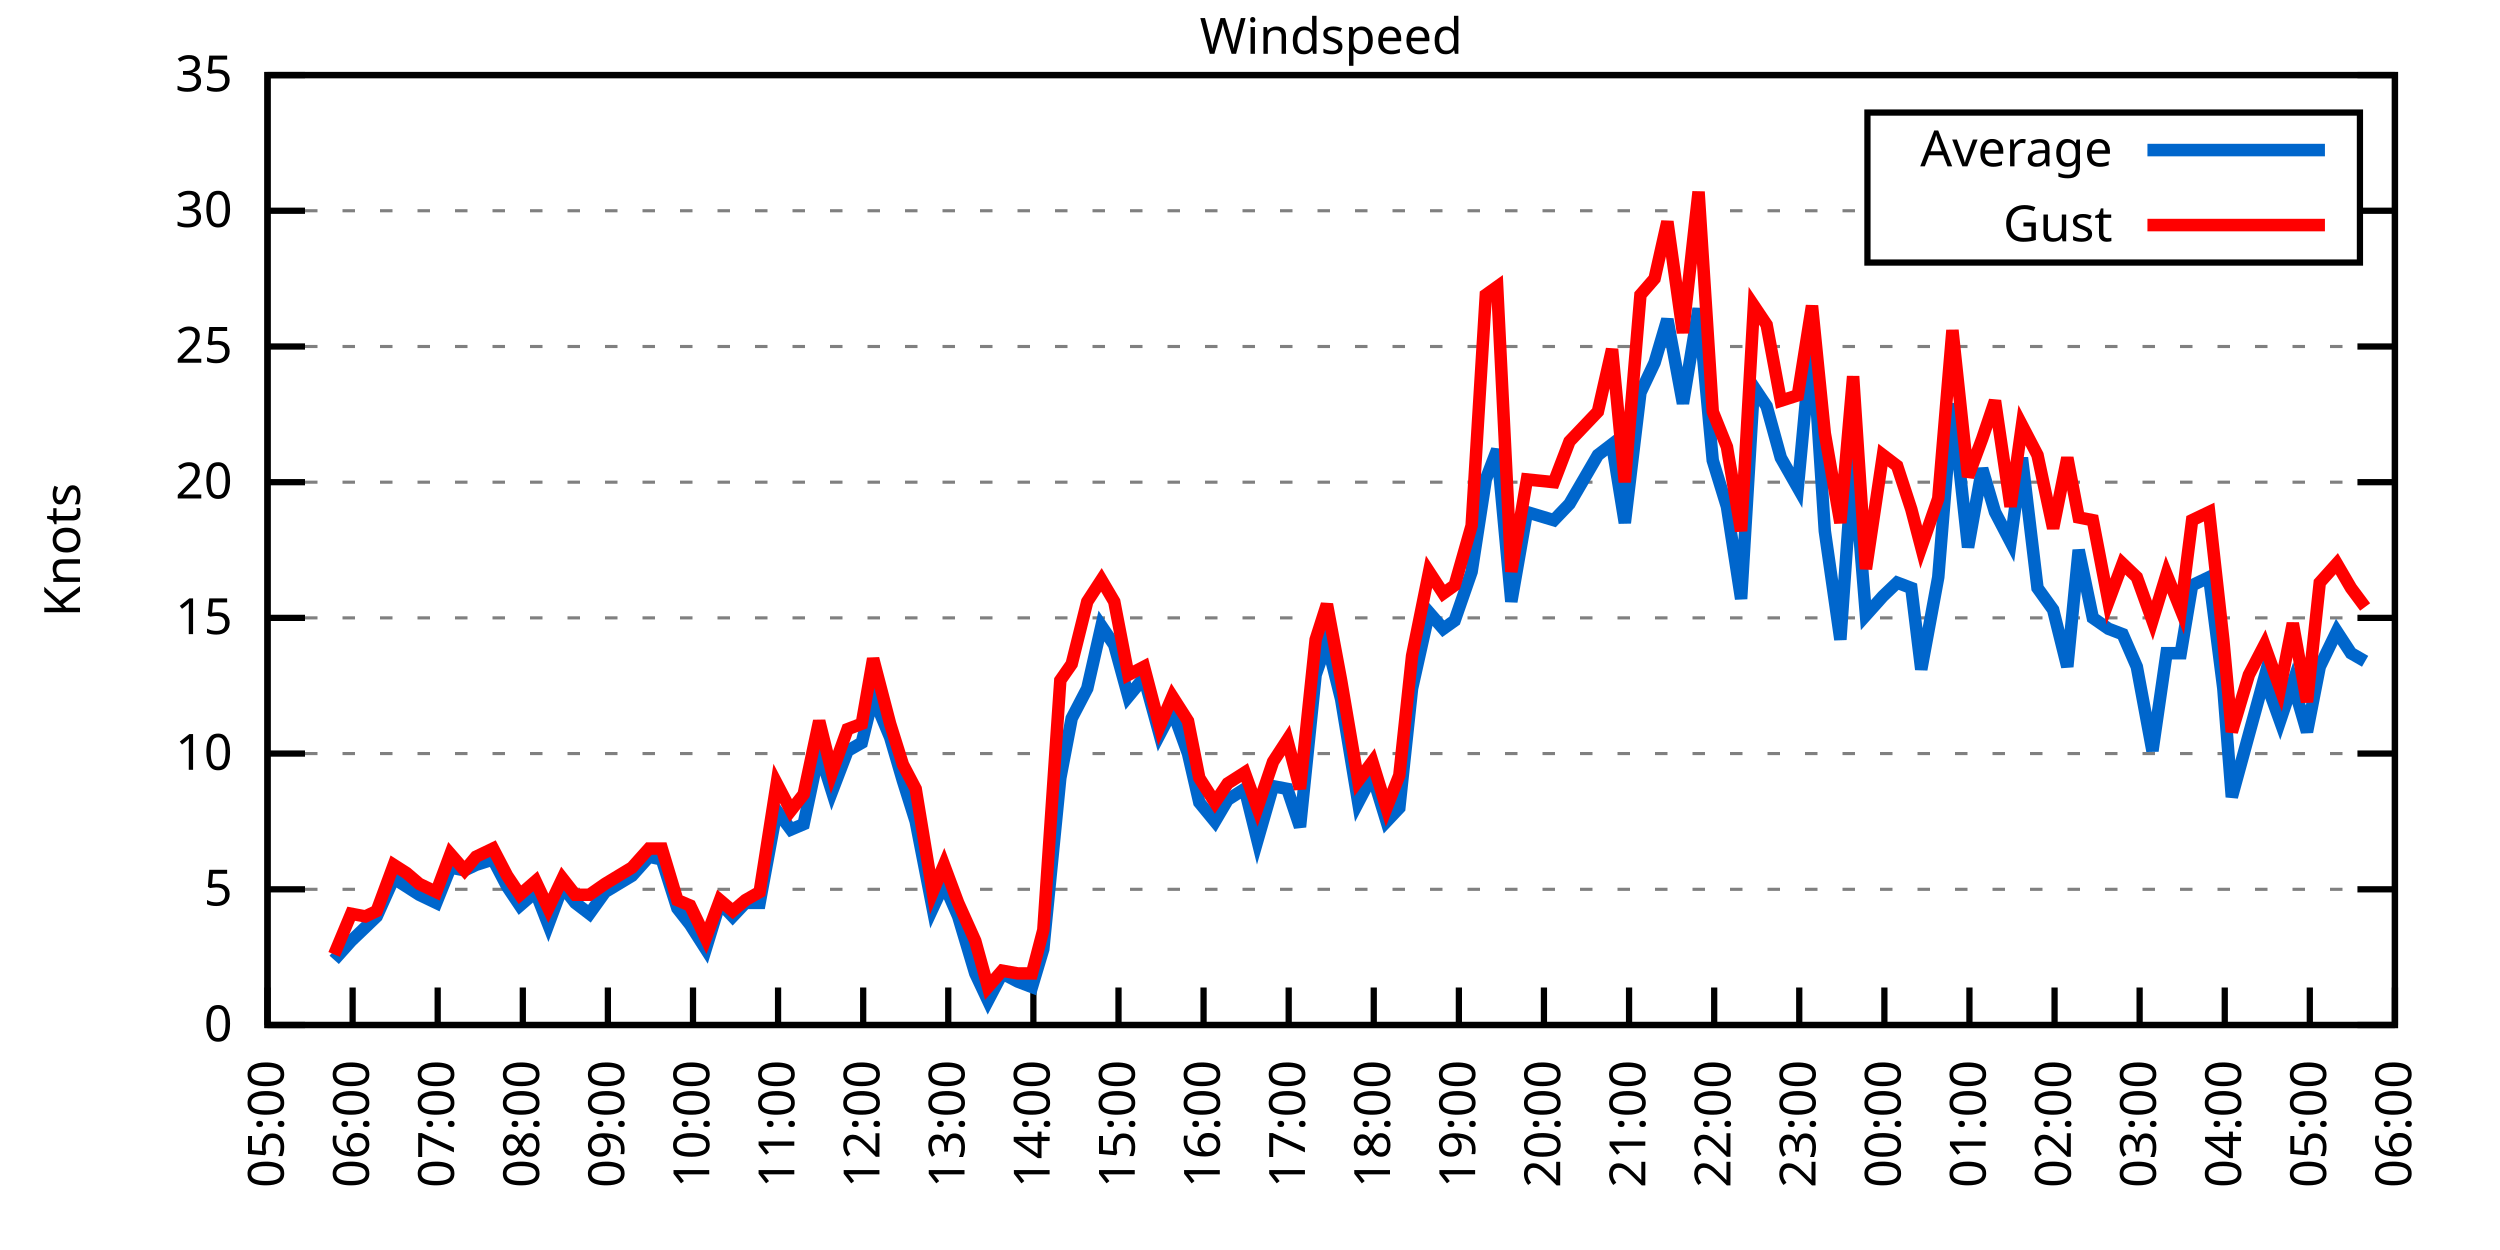
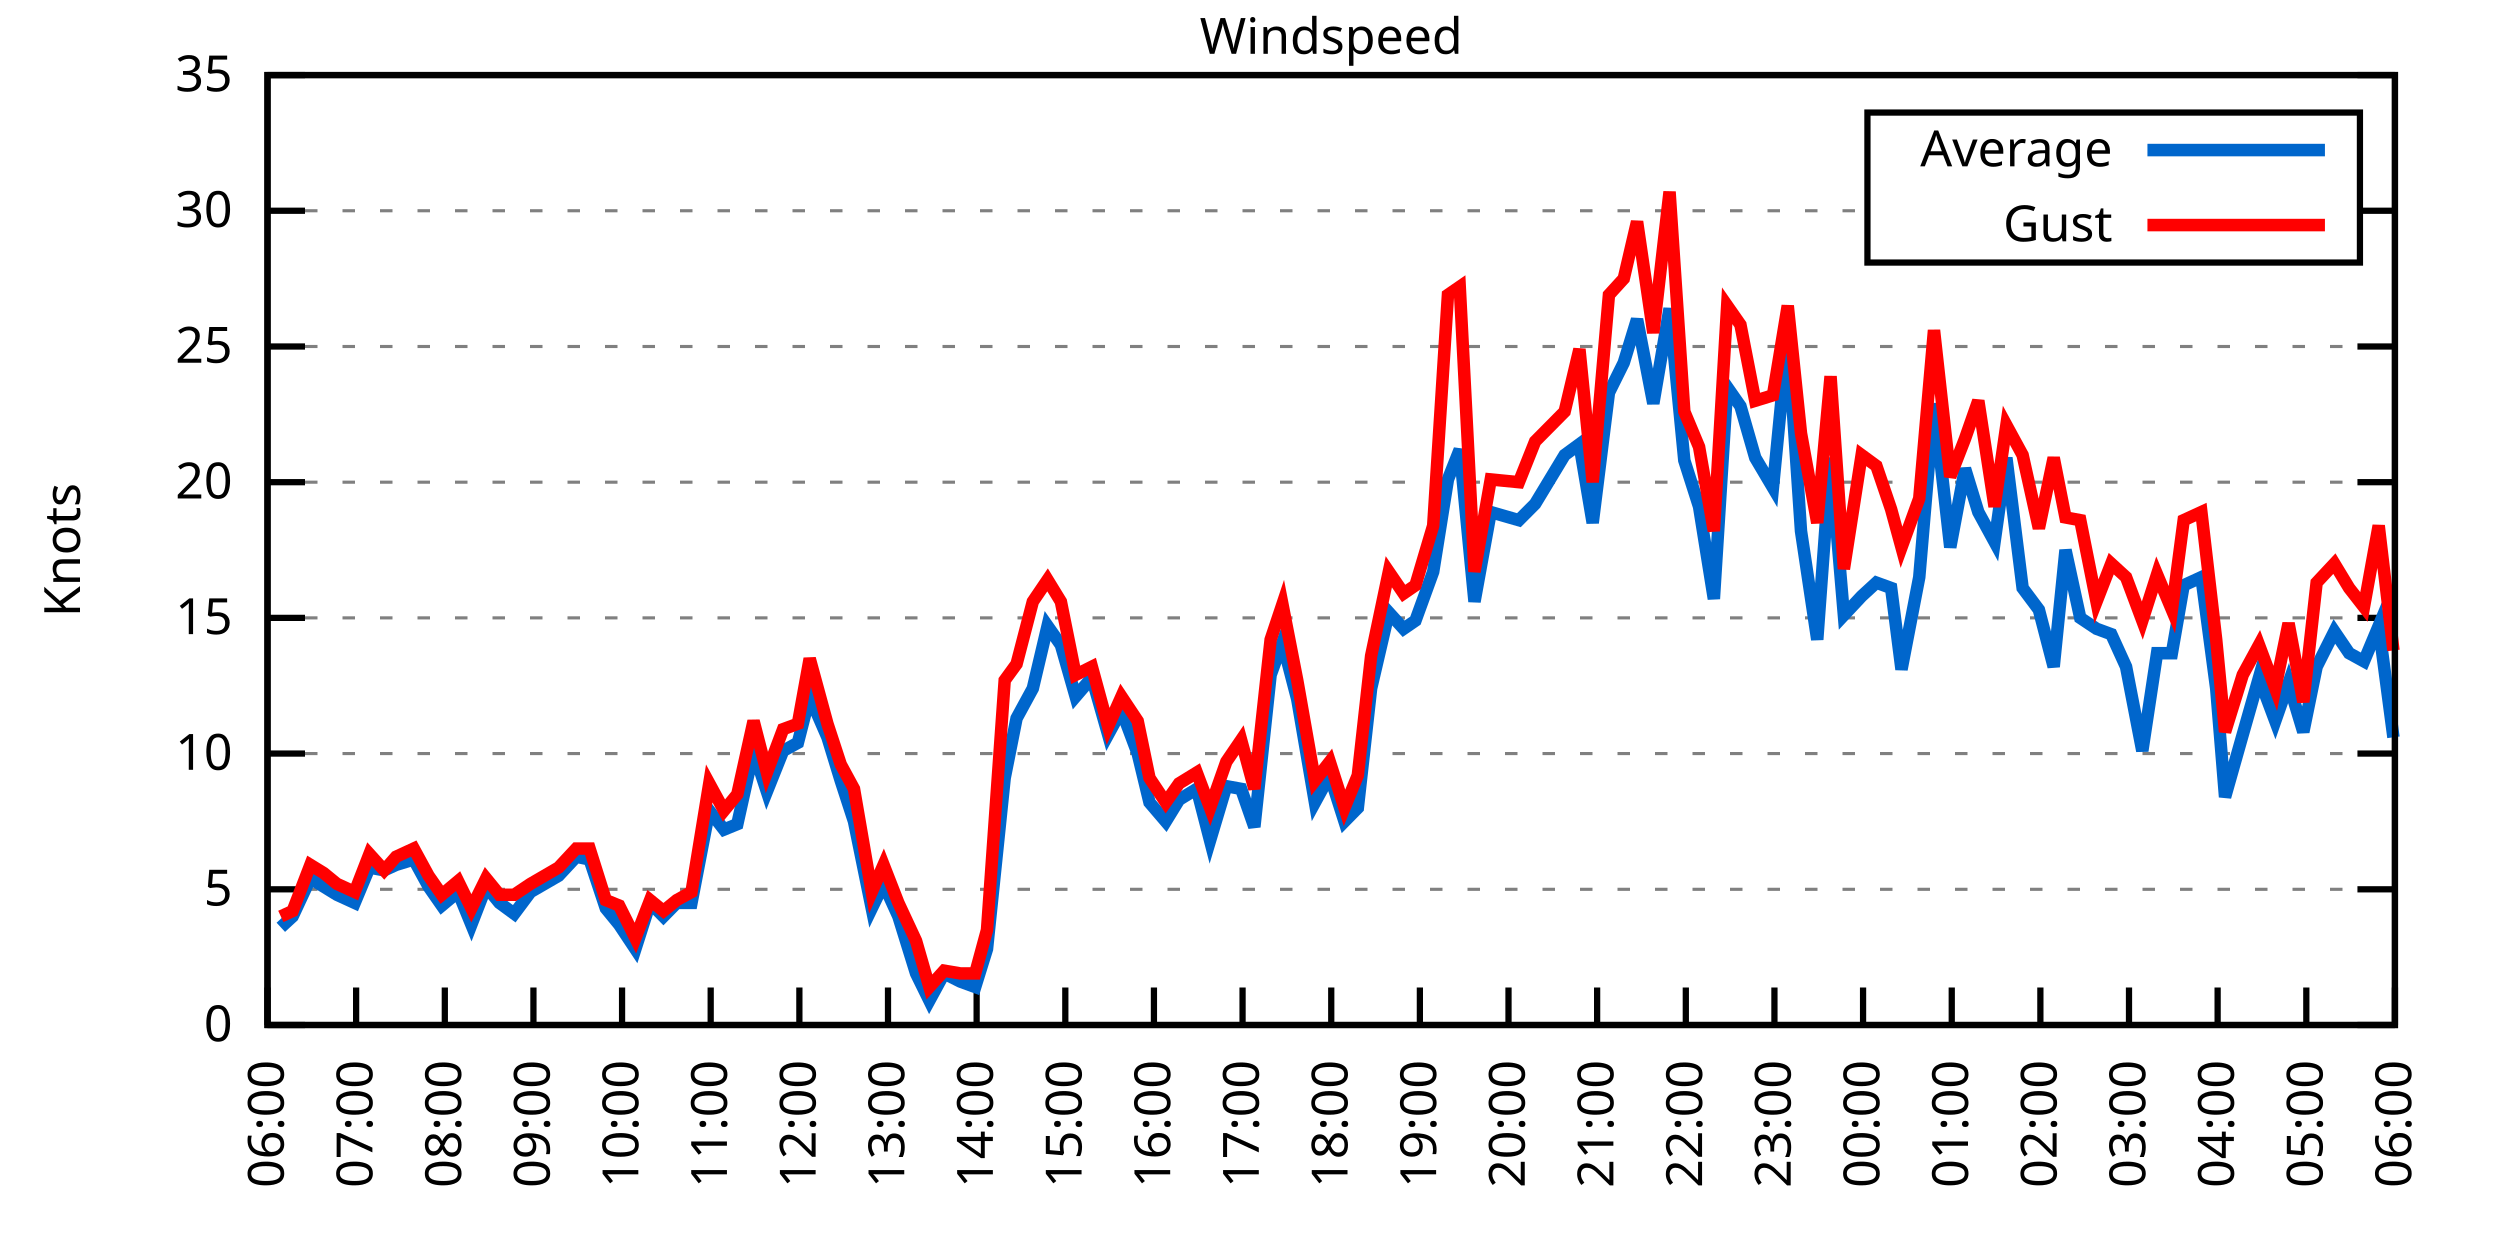
<svg xmlns="http://www.w3.org/2000/svg" xmlns:xlink="http://www.w3.org/1999/xlink" width="400" height="200" viewBox="0 0 400 200">
  <g id="gnuplot_canvas">
    <rect x="0" y="0" width="400" height="200" fill="none" />
    <defs>
      <circle id="gpDot" r="0.5" stroke-width="0.5" stroke="currentColor" />
      <path id="gpPt0" stroke-width="0.333" stroke="currentColor" d="M-1,0 h2 M0,-1 v2" />
      <path id="gpPt1" stroke-width="0.333" stroke="currentColor" d="M-1,-1 L1,1 M1,-1 L-1,1" />
      <path id="gpPt2" stroke-width="0.333" stroke="currentColor" d="M-1,0 L1,0 M0,-1 L0,1 M-1,-1 L1,1 M-1,1 L1,-1" />
      <rect id="gpPt3" stroke-width="0.333" stroke="currentColor" x="-1" y="-1" width="2" height="2" />
      <rect id="gpPt4" stroke-width="0.333" stroke="currentColor" fill="currentColor" x="-1" y="-1" width="2" height="2" />
      <circle id="gpPt5" stroke-width="0.333" stroke="currentColor" cx="0" cy="0" r="1" />
      <use xlink:href="#gpPt5" id="gpPt6" fill="currentColor" stroke="none" />
      <path id="gpPt7" stroke-width="0.333" stroke="currentColor" d="M0,-1.33 L-1.33,0.67 L1.33,0.67 z" />
      <use xlink:href="#gpPt7" id="gpPt8" fill="currentColor" stroke="none" />
      <use xlink:href="#gpPt7" id="gpPt9" stroke="currentColor" transform="rotate(180)" />
      <use xlink:href="#gpPt9" id="gpPt10" fill="currentColor" stroke="none" />
      <use xlink:href="#gpPt3" id="gpPt11" stroke="currentColor" transform="rotate(45)" />
      <use xlink:href="#gpPt11" id="gpPt12" fill="currentColor" stroke="none" />
      <path id="gpPt13" stroke-width="0.333" stroke="currentColor" d="M0,1.330 L1.265,0.411 L0.782,-1.067 L-0.782,-1.076 L-1.265,0.411 z" />
      <use xlink:href="#gpPt13" id="gpPt14" fill="currentColor" stroke="none" />
      <filter id="textbox" filterUnits="objectBoundingBox" x="0" y="0" height="1" width="1">
        <feFlood flood-color="white" flood-opacity="1" result="bgnd" />
        <feComposite in="SourceGraphic" in2="bgnd" operator="atop" />
      </filter>
      <filter id="greybox" filterUnits="objectBoundingBox" x="0" y="0" height="1" width="1">
        <feFlood flood-color="lightgrey" flood-opacity="1" result="grey" />
        <feComposite in="SourceGraphic" in2="grey" operator="atop" />
      </filter>
    </defs>
    <g fill="none" color="white" stroke="currentColor" stroke-width="1.00" stroke-linecap="butt" stroke-linejoin="miter">
</g>
    <g fill="none" color="black" stroke="currentColor" stroke-width="1.00" stroke-linecap="butt" stroke-linejoin="miter">
      <g stroke="none" shape-rendering="crispEdges">
        <polygon fill="rgb(255, 255, 255)" points="42.80,164.00 383.18,164.00 383.18,12.02 42.80,12.02 " />
      </g>
    </g>
    <g fill="none" color="black" stroke="currentColor" stroke-width="1.00" stroke-linecap="butt" stroke-linejoin="miter">
</g>
    <g fill="none" color="black" stroke="black" stroke-width="0.50" stroke-linecap="butt" stroke-linejoin="miter">
</g>
    <g fill="none" color="gray" stroke="currentColor" stroke-width="0.50" stroke-linecap="butt" stroke-linejoin="miter">
      <path stroke="gray" stroke-dasharray="2,4" class="gridline" d="M42.80,164.00 L383.19,164.00  " />
    </g>
    <g fill="none" color="gray" stroke="gray" stroke-width="1.00" stroke-linecap="butt" stroke-linejoin="miter">
</g>
    <g fill="none" color="black" stroke="currentColor" stroke-width="1.00" stroke-linecap="butt" stroke-linejoin="miter">
      <path stroke="black" d="M42.80,164.00 L48.80,164.00 M383.19,164.00 L377.19,164.00  " />
      <g transform="translate(37.20,166.60)" stroke="none" fill="black" font-family="Sans" font-size="8.00" text-anchor="end">
        <text>
          <tspan font-family="Sans"> 0</tspan>
        </text>
      </g>
    </g>
    <g fill="none" color="black" stroke="currentColor" stroke-width="1.00" stroke-linecap="butt" stroke-linejoin="miter">
</g>
    <g fill="none" color="black" stroke="black" stroke-width="0.50" stroke-linecap="butt" stroke-linejoin="miter">
</g>
    <g fill="none" color="gray" stroke="currentColor" stroke-width="0.50" stroke-linecap="butt" stroke-linejoin="miter">
      <path stroke="gray" stroke-dasharray="2,4" class="gridline" d="M42.80,142.29 L383.19,142.29  " />
    </g>
    <g fill="none" color="gray" stroke="gray" stroke-width="1.00" stroke-linecap="butt" stroke-linejoin="miter">
</g>
    <g fill="none" color="black" stroke="currentColor" stroke-width="1.00" stroke-linecap="butt" stroke-linejoin="miter">
      <path stroke="black" d="M42.80,142.29 L48.80,142.29 M383.19,142.29 L377.19,142.29  " />
      <g transform="translate(37.20,144.89)" stroke="none" fill="black" font-family="Sans" font-size="8.00" text-anchor="end">
        <text>
          <tspan font-family="Sans"> 5</tspan>
        </text>
      </g>
    </g>
    <g fill="none" color="black" stroke="currentColor" stroke-width="1.00" stroke-linecap="butt" stroke-linejoin="miter">
</g>
    <g fill="none" color="black" stroke="black" stroke-width="0.50" stroke-linecap="butt" stroke-linejoin="miter">
</g>
    <g fill="none" color="gray" stroke="currentColor" stroke-width="0.50" stroke-linecap="butt" stroke-linejoin="miter">
      <path stroke="gray" stroke-dasharray="2,4" class="gridline" d="M42.80,120.57 L383.19,120.57  " />
    </g>
    <g fill="none" color="gray" stroke="gray" stroke-width="1.00" stroke-linecap="butt" stroke-linejoin="miter">
</g>
    <g fill="none" color="black" stroke="currentColor" stroke-width="1.00" stroke-linecap="butt" stroke-linejoin="miter">
      <path stroke="black" d="M42.80,120.57 L48.80,120.57 M383.19,120.57 L377.19,120.57  " />
      <g transform="translate(37.20,123.17)" stroke="none" fill="black" font-family="Sans" font-size="8.00" text-anchor="end">
        <text>
          <tspan font-family="Sans"> 10</tspan>
        </text>
      </g>
    </g>
    <g fill="none" color="black" stroke="currentColor" stroke-width="1.00" stroke-linecap="butt" stroke-linejoin="miter">
</g>
    <g fill="none" color="black" stroke="black" stroke-width="0.50" stroke-linecap="butt" stroke-linejoin="miter">
</g>
    <g fill="none" color="gray" stroke="currentColor" stroke-width="0.50" stroke-linecap="butt" stroke-linejoin="miter">
      <path stroke="gray" stroke-dasharray="2,4" class="gridline" d="M42.80,98.86 L383.19,98.86  " />
    </g>
    <g fill="none" color="gray" stroke="gray" stroke-width="1.00" stroke-linecap="butt" stroke-linejoin="miter">
</g>
    <g fill="none" color="black" stroke="currentColor" stroke-width="1.00" stroke-linecap="butt" stroke-linejoin="miter">
      <path stroke="black" d="M42.80,98.86 L48.80,98.86 M383.19,98.86 L377.19,98.86  " />
      <g transform="translate(37.20,101.46)" stroke="none" fill="black" font-family="Sans" font-size="8.00" text-anchor="end">
        <text>
          <tspan font-family="Sans"> 15</tspan>
        </text>
      </g>
    </g>
    <g fill="none" color="black" stroke="currentColor" stroke-width="1.00" stroke-linecap="butt" stroke-linejoin="miter">
</g>
    <g fill="none" color="black" stroke="black" stroke-width="0.50" stroke-linecap="butt" stroke-linejoin="miter">
</g>
    <g fill="none" color="gray" stroke="currentColor" stroke-width="0.50" stroke-linecap="butt" stroke-linejoin="miter">
      <path stroke="gray" stroke-dasharray="2,4" class="gridline" d="M42.80,77.15 L383.19,77.15  " />
    </g>
    <g fill="none" color="gray" stroke="gray" stroke-width="1.00" stroke-linecap="butt" stroke-linejoin="miter">
</g>
    <g fill="none" color="black" stroke="currentColor" stroke-width="1.00" stroke-linecap="butt" stroke-linejoin="miter">
      <path stroke="black" d="M42.80,77.15 L48.80,77.15 M383.19,77.15 L377.19,77.15  " />
      <g transform="translate(37.20,79.75)" stroke="none" fill="black" font-family="Sans" font-size="8.00" text-anchor="end">
        <text>
          <tspan font-family="Sans"> 20</tspan>
        </text>
      </g>
    </g>
    <g fill="none" color="black" stroke="currentColor" stroke-width="1.00" stroke-linecap="butt" stroke-linejoin="miter">
</g>
    <g fill="none" color="black" stroke="black" stroke-width="0.50" stroke-linecap="butt" stroke-linejoin="miter">
</g>
    <g fill="none" color="gray" stroke="currentColor" stroke-width="0.50" stroke-linecap="butt" stroke-linejoin="miter">
      <path stroke="gray" stroke-dasharray="2,4" class="gridline" d="M42.80,55.44 L383.19,55.44  " />
    </g>
    <g fill="none" color="gray" stroke="gray" stroke-width="1.00" stroke-linecap="butt" stroke-linejoin="miter">
</g>
    <g fill="none" color="black" stroke="currentColor" stroke-width="1.00" stroke-linecap="butt" stroke-linejoin="miter">
      <path stroke="black" d="M42.80,55.44 L48.80,55.44 M383.19,55.44 L377.19,55.44  " />
      <g transform="translate(37.20,58.04)" stroke="none" fill="black" font-family="Sans" font-size="8.00" text-anchor="end">
        <text>
          <tspan font-family="Sans"> 25</tspan>
        </text>
      </g>
    </g>
    <g fill="none" color="black" stroke="currentColor" stroke-width="1.00" stroke-linecap="butt" stroke-linejoin="miter">
</g>
    <g fill="none" color="black" stroke="black" stroke-width="0.50" stroke-linecap="butt" stroke-linejoin="miter">
</g>
    <g fill="none" color="gray" stroke="currentColor" stroke-width="0.50" stroke-linecap="butt" stroke-linejoin="miter">
      <path stroke="gray" stroke-dasharray="2,4" class="gridline" d="M42.80,33.72 L298.79,33.72 M377.59,33.72 L383.19,33.72  " />
    </g>
    <g fill="none" color="gray" stroke="gray" stroke-width="1.00" stroke-linecap="butt" stroke-linejoin="miter">
</g>
    <g fill="none" color="black" stroke="currentColor" stroke-width="1.00" stroke-linecap="butt" stroke-linejoin="miter">
      <path stroke="black" d="M42.80,33.72 L48.80,33.72 M383.19,33.72 L377.19,33.72  " />
      <g transform="translate(37.20,36.32)" stroke="none" fill="black" font-family="Sans" font-size="8.00" text-anchor="end">
        <text>
          <tspan font-family="Sans"> 30</tspan>
        </text>
      </g>
    </g>
    <g fill="none" color="black" stroke="currentColor" stroke-width="1.00" stroke-linecap="butt" stroke-linejoin="miter">
</g>
    <g fill="none" color="black" stroke="black" stroke-width="0.50" stroke-linecap="butt" stroke-linejoin="miter">
</g>
    <g fill="none" color="gray" stroke="currentColor" stroke-width="0.50" stroke-linecap="butt" stroke-linejoin="miter">
      <path stroke="gray" stroke-dasharray="2,4" class="gridline" d="M42.80,12.01 L383.19,12.01  " />
    </g>
    <g fill="none" color="gray" stroke="gray" stroke-width="1.00" stroke-linecap="butt" stroke-linejoin="miter">
</g>
    <g fill="none" color="black" stroke="currentColor" stroke-width="1.00" stroke-linecap="butt" stroke-linejoin="miter">
      <path stroke="black" d="M42.80,12.01 L48.80,12.01 M383.19,12.01 L377.19,12.01  " />
      <g transform="translate(37.20,14.61)" stroke="none" fill="black" font-family="Sans" font-size="8.00" text-anchor="end">
        <text>
          <tspan font-family="Sans"> 35</tspan>
        </text>
      </g>
    </g>
    <g fill="none" color="black" stroke="currentColor" stroke-width="1.00" stroke-linecap="butt" stroke-linejoin="miter">
      <path stroke="black" d="M42.80,164.00 L42.80,158.00  " />
      <g transform="translate(45.40,169.60) rotate(270.00)" stroke="none" fill="black" font-family="Sans" font-size="8.00" text-anchor="end">
        <text>
-           <tspan font-family="Sans">05:00</tspan>
-         </text>
-       </g>
-     </g>
-     <g fill="none" color="black" stroke="currentColor" stroke-width="1.00" stroke-linecap="butt" stroke-linejoin="miter">
-       <path stroke="black" d="M56.42,164.00 L56.42,158.00  " />
-       <g transform="translate(59.02,169.60) rotate(270.00)" stroke="none" fill="black" font-family="Sans" font-size="8.00" text-anchor="end">
-         <text>
          <tspan font-family="Sans">06:00</tspan>
        </text>
      </g>
    </g>
    <g fill="none" color="black" stroke="currentColor" stroke-width="1.00" stroke-linecap="butt" stroke-linejoin="miter">
-       <path stroke="black" d="M70.03,164.00 L70.03,158.00  " />
-       <g transform="translate(72.63,169.60) rotate(270.00)" stroke="none" fill="black" font-family="Sans" font-size="8.00" text-anchor="end">
+       <path stroke="black" d="M56.98,164.00 L56.98,158.00  " />
+       <g transform="translate(59.58,169.60) rotate(270.00)" stroke="none" fill="black" font-family="Sans" font-size="8.00" text-anchor="end">
        <text>
          <tspan font-family="Sans">07:00</tspan>
        </text>
      </g>
    </g>
    <g fill="none" color="black" stroke="currentColor" stroke-width="1.00" stroke-linecap="butt" stroke-linejoin="miter">
-       <path stroke="black" d="M83.65,164.00 L83.65,158.00  " />
-       <g transform="translate(86.25,169.60) rotate(270.00)" stroke="none" fill="black" font-family="Sans" font-size="8.00" text-anchor="end">
+       <path stroke="black" d="M71.17,164.00 L71.17,158.00  " />
+       <g transform="translate(73.77,169.60) rotate(270.00)" stroke="none" fill="black" font-family="Sans" font-size="8.00" text-anchor="end">
        <text>
          <tspan font-family="Sans">08:00</tspan>
        </text>
      </g>
    </g>
    <g fill="none" color="black" stroke="currentColor" stroke-width="1.00" stroke-linecap="butt" stroke-linejoin="miter">
-       <path stroke="black" d="M97.26,164.00 L97.26,158.00  " />
-       <g transform="translate(99.86,169.60) rotate(270.00)" stroke="none" fill="black" font-family="Sans" font-size="8.00" text-anchor="end">
+       <path stroke="black" d="M85.35,164.00 L85.35,158.00  " />
+       <g transform="translate(87.95,169.60) rotate(270.00)" stroke="none" fill="black" font-family="Sans" font-size="8.00" text-anchor="end">
        <text>
          <tspan font-family="Sans">09:00</tspan>
        </text>
      </g>
    </g>
    <g fill="none" color="black" stroke="currentColor" stroke-width="1.00" stroke-linecap="butt" stroke-linejoin="miter">
-       <path stroke="black" d="M110.88,164.00 L110.88,158.00  " />
-       <g transform="translate(113.48,169.60) rotate(270.00)" stroke="none" fill="black" font-family="Sans" font-size="8.00" text-anchor="end">
+       <path stroke="black" d="M99.53,164.00 L99.53,158.00  " />
+       <g transform="translate(102.13,169.60) rotate(270.00)" stroke="none" fill="black" font-family="Sans" font-size="8.00" text-anchor="end">
        <text>
          <tspan font-family="Sans">10:00</tspan>
        </text>
      </g>
    </g>
    <g fill="none" color="black" stroke="currentColor" stroke-width="1.00" stroke-linecap="butt" stroke-linejoin="miter">
-       <path stroke="black" d="M124.49,164.00 L124.49,158.00  " />
-       <g transform="translate(127.09,169.60) rotate(270.00)" stroke="none" fill="black" font-family="Sans" font-size="8.00" text-anchor="end">
+       <path stroke="black" d="M113.71,164.00 L113.71,158.00  " />
+       <g transform="translate(116.31,169.60) rotate(270.00)" stroke="none" fill="black" font-family="Sans" font-size="8.00" text-anchor="end">
        <text>
          <tspan font-family="Sans">11:00</tspan>
        </text>
      </g>
    </g>
    <g fill="none" color="black" stroke="currentColor" stroke-width="1.00" stroke-linecap="butt" stroke-linejoin="miter">
-       <path stroke="black" d="M138.11,164.00 L138.11,158.00  " />
-       <g transform="translate(140.71,169.60) rotate(270.00)" stroke="none" fill="black" font-family="Sans" font-size="8.00" text-anchor="end">
+       <path stroke="black" d="M127.90,164.00 L127.90,158.00  " />
+       <g transform="translate(130.50,169.60) rotate(270.00)" stroke="none" fill="black" font-family="Sans" font-size="8.00" text-anchor="end">
        <text>
          <tspan font-family="Sans">12:00</tspan>
        </text>
      </g>
    </g>
    <g fill="none" color="black" stroke="currentColor" stroke-width="1.00" stroke-linecap="butt" stroke-linejoin="miter">
-       <path stroke="black" d="M151.72,164.00 L151.72,158.00  " />
-       <g transform="translate(154.32,169.60) rotate(270.00)" stroke="none" fill="black" font-family="Sans" font-size="8.00" text-anchor="end">
+       <path stroke="black" d="M142.08,164.00 L142.08,158.00  " />
+       <g transform="translate(144.68,169.60) rotate(270.00)" stroke="none" fill="black" font-family="Sans" font-size="8.00" text-anchor="end">
        <text>
          <tspan font-family="Sans">13:00</tspan>
        </text>
      </g>
    </g>
    <g fill="none" color="black" stroke="currentColor" stroke-width="1.00" stroke-linecap="butt" stroke-linejoin="miter">
-       <path stroke="black" d="M165.34,164.00 L165.34,158.00  " />
-       <g transform="translate(167.94,169.60) rotate(270.00)" stroke="none" fill="black" font-family="Sans" font-size="8.00" text-anchor="end">
+       <path stroke="black" d="M156.26,164.00 L156.26,158.00  " />
+       <g transform="translate(158.86,169.60) rotate(270.00)" stroke="none" fill="black" font-family="Sans" font-size="8.00" text-anchor="end">
        <text>
          <tspan font-family="Sans">14:00</tspan>
        </text>
      </g>
    </g>
    <g fill="none" color="black" stroke="currentColor" stroke-width="1.00" stroke-linecap="butt" stroke-linejoin="miter">
-       <path stroke="black" d="M178.96,164.00 L178.96,158.00  " />
-       <g transform="translate(181.56,169.60) rotate(270.00)" stroke="none" fill="black" font-family="Sans" font-size="8.00" text-anchor="end">
+       <path stroke="black" d="M170.45,164.00 L170.45,158.00  " />
+       <g transform="translate(173.05,169.60) rotate(270.00)" stroke="none" fill="black" font-family="Sans" font-size="8.00" text-anchor="end">
        <text>
          <tspan font-family="Sans">15:00</tspan>
        </text>
      </g>
    </g>
    <g fill="none" color="black" stroke="currentColor" stroke-width="1.00" stroke-linecap="butt" stroke-linejoin="miter">
-       <path stroke="black" d="M192.57,164.00 L192.57,158.00  " />
-       <g transform="translate(195.17,169.60) rotate(270.00)" stroke="none" fill="black" font-family="Sans" font-size="8.00" text-anchor="end">
+       <path stroke="black" d="M184.63,164.00 L184.63,158.00  " />
+       <g transform="translate(187.23,169.60) rotate(270.00)" stroke="none" fill="black" font-family="Sans" font-size="8.00" text-anchor="end">
        <text>
          <tspan font-family="Sans">16:00</tspan>
        </text>
      </g>
    </g>
    <g fill="none" color="black" stroke="currentColor" stroke-width="1.00" stroke-linecap="butt" stroke-linejoin="miter">
-       <path stroke="black" d="M206.19,164.00 L206.19,158.00  " />
-       <g transform="translate(208.79,169.60) rotate(270.00)" stroke="none" fill="black" font-family="Sans" font-size="8.00" text-anchor="end">
+       <path stroke="black" d="M198.81,164.00 L198.81,158.00  " />
+       <g transform="translate(201.41,169.60) rotate(270.00)" stroke="none" fill="black" font-family="Sans" font-size="8.00" text-anchor="end">
        <text>
          <tspan font-family="Sans">17:00</tspan>
        </text>
      </g>
    </g>
    <g fill="none" color="black" stroke="currentColor" stroke-width="1.00" stroke-linecap="butt" stroke-linejoin="miter">
-       <path stroke="black" d="M219.80,164.00 L219.80,158.00  " />
-       <g transform="translate(222.40,169.60) rotate(270.00)" stroke="none" fill="black" font-family="Sans" font-size="8.00" text-anchor="end">
+       <path stroke="black" d="M213.00,164.00 L213.00,158.00  " />
+       <g transform="translate(215.60,169.60) rotate(270.00)" stroke="none" fill="black" font-family="Sans" font-size="8.00" text-anchor="end">
        <text>
          <tspan font-family="Sans">18:00</tspan>
        </text>
      </g>
    </g>
    <g fill="none" color="black" stroke="currentColor" stroke-width="1.00" stroke-linecap="butt" stroke-linejoin="miter">
-       <path stroke="black" d="M233.42,164.00 L233.42,158.00  " />
-       <g transform="translate(236.02,169.60) rotate(270.00)" stroke="none" fill="black" font-family="Sans" font-size="8.00" text-anchor="end">
+       <path stroke="black" d="M227.18,164.00 L227.18,158.00  " />
+       <g transform="translate(229.78,169.60) rotate(270.00)" stroke="none" fill="black" font-family="Sans" font-size="8.00" text-anchor="end">
        <text>
          <tspan font-family="Sans">19:00</tspan>
        </text>
      </g>
    </g>
    <g fill="none" color="black" stroke="currentColor" stroke-width="1.00" stroke-linecap="butt" stroke-linejoin="miter">
-       <path stroke="black" d="M247.03,164.00 L247.03,158.00  " />
-       <g transform="translate(249.63,169.60) rotate(270.00)" stroke="none" fill="black" font-family="Sans" font-size="8.00" text-anchor="end">
+       <path stroke="black" d="M241.36,164.00 L241.36,158.00  " />
+       <g transform="translate(243.96,169.60) rotate(270.00)" stroke="none" fill="black" font-family="Sans" font-size="8.00" text-anchor="end">
        <text>
          <tspan font-family="Sans">20:00</tspan>
        </text>
      </g>
    </g>
    <g fill="none" color="black" stroke="currentColor" stroke-width="1.00" stroke-linecap="butt" stroke-linejoin="miter">
-       <path stroke="black" d="M260.65,164.00 L260.65,158.00  " />
-       <g transform="translate(263.25,169.60) rotate(270.00)" stroke="none" fill="black" font-family="Sans" font-size="8.00" text-anchor="end">
+       <path stroke="black" d="M255.54,164.00 L255.54,158.00  " />
+       <g transform="translate(258.14,169.60) rotate(270.00)" stroke="none" fill="black" font-family="Sans" font-size="8.00" text-anchor="end">
        <text>
          <tspan font-family="Sans">21:00</tspan>
        </text>
      </g>
    </g>
    <g fill="none" color="black" stroke="currentColor" stroke-width="1.00" stroke-linecap="butt" stroke-linejoin="miter">
-       <path stroke="black" d="M274.27,164.00 L274.27,158.00  " />
-       <g transform="translate(276.87,169.60) rotate(270.00)" stroke="none" fill="black" font-family="Sans" font-size="8.00" text-anchor="end">
+       <path stroke="black" d="M269.73,164.00 L269.73,158.00  " />
+       <g transform="translate(272.33,169.60) rotate(270.00)" stroke="none" fill="black" font-family="Sans" font-size="8.00" text-anchor="end">
        <text>
          <tspan font-family="Sans">22:00</tspan>
        </text>
      </g>
    </g>
    <g fill="none" color="black" stroke="currentColor" stroke-width="1.00" stroke-linecap="butt" stroke-linejoin="miter">
-       <path stroke="black" d="M287.88,164.00 L287.88,158.00  " />
-       <g transform="translate(290.48,169.60) rotate(270.00)" stroke="none" fill="black" font-family="Sans" font-size="8.00" text-anchor="end">
+       <path stroke="black" d="M283.91,164.00 L283.91,158.00  " />
+       <g transform="translate(286.51,169.60) rotate(270.00)" stroke="none" fill="black" font-family="Sans" font-size="8.00" text-anchor="end">
        <text>
          <tspan font-family="Sans">23:00</tspan>
        </text>
      </g>
    </g>
    <g fill="none" color="black" stroke="currentColor" stroke-width="1.00" stroke-linecap="butt" stroke-linejoin="miter">
-       <path stroke="black" d="M301.50,164.00 L301.50,158.00  " />
-       <g transform="translate(304.10,169.60) rotate(270.00)" stroke="none" fill="black" font-family="Sans" font-size="8.00" text-anchor="end">
+       <path stroke="black" d="M298.09,164.00 L298.09,158.00  " />
+       <g transform="translate(300.69,169.60) rotate(270.00)" stroke="none" fill="black" font-family="Sans" font-size="8.00" text-anchor="end">
        <text>
          <tspan font-family="Sans">00:00</tspan>
        </text>
      </g>
    </g>
    <g fill="none" color="black" stroke="currentColor" stroke-width="1.00" stroke-linecap="butt" stroke-linejoin="miter">
-       <path stroke="black" d="M315.11,164.00 L315.11,158.00  " />
-       <g transform="translate(317.71,169.60) rotate(270.00)" stroke="none" fill="black" font-family="Sans" font-size="8.00" text-anchor="end">
+       <path stroke="black" d="M312.28,164.00 L312.28,158.00  " />
+       <g transform="translate(314.88,169.60) rotate(270.00)" stroke="none" fill="black" font-family="Sans" font-size="8.00" text-anchor="end">
        <text>
          <tspan font-family="Sans">01:00</tspan>
        </text>
      </g>
    </g>
    <g fill="none" color="black" stroke="currentColor" stroke-width="1.00" stroke-linecap="butt" stroke-linejoin="miter">
-       <path stroke="black" d="M328.73,164.00 L328.73,158.00  " />
-       <g transform="translate(331.33,169.60) rotate(270.00)" stroke="none" fill="black" font-family="Sans" font-size="8.00" text-anchor="end">
+       <path stroke="black" d="M326.46,164.00 L326.46,158.00  " />
+       <g transform="translate(329.06,169.60) rotate(270.00)" stroke="none" fill="black" font-family="Sans" font-size="8.00" text-anchor="end">
        <text>
          <tspan font-family="Sans">02:00</tspan>
        </text>
      </g>
    </g>
    <g fill="none" color="black" stroke="currentColor" stroke-width="1.00" stroke-linecap="butt" stroke-linejoin="miter">
-       <path stroke="black" d="M342.34,164.00 L342.34,158.00  " />
-       <g transform="translate(344.94,169.60) rotate(270.00)" stroke="none" fill="black" font-family="Sans" font-size="8.00" text-anchor="end">
+       <path stroke="black" d="M340.64,164.00 L340.64,158.00  " />
+       <g transform="translate(343.24,169.60) rotate(270.00)" stroke="none" fill="black" font-family="Sans" font-size="8.00" text-anchor="end">
        <text>
          <tspan font-family="Sans">03:00</tspan>
        </text>
      </g>
    </g>
    <g fill="none" color="black" stroke="currentColor" stroke-width="1.00" stroke-linecap="butt" stroke-linejoin="miter">
-       <path stroke="black" d="M355.96,164.00 L355.96,158.00  " />
-       <g transform="translate(358.56,169.60) rotate(270.00)" stroke="none" fill="black" font-family="Sans" font-size="8.00" text-anchor="end">
+       <path stroke="black" d="M354.82,164.00 L354.82,158.00  " />
+       <g transform="translate(357.42,169.60) rotate(270.00)" stroke="none" fill="black" font-family="Sans" font-size="8.00" text-anchor="end">
        <text>
          <tspan font-family="Sans">04:00</tspan>
        </text>
      </g>
    </g>
    <g fill="none" color="black" stroke="currentColor" stroke-width="1.00" stroke-linecap="butt" stroke-linejoin="miter">
-       <path stroke="black" d="M369.57,164.00 L369.57,158.00  " />
-       <g transform="translate(372.17,169.60) rotate(270.00)" stroke="none" fill="black" font-family="Sans" font-size="8.00" text-anchor="end">
+       <path stroke="black" d="M369.01,164.00 L369.01,158.00  " />
+       <g transform="translate(371.61,169.60) rotate(270.00)" stroke="none" fill="black" font-family="Sans" font-size="8.00" text-anchor="end">
        <text>
          <tspan font-family="Sans">05:00</tspan>
        </text>
      </g>
    </g>
    <g fill="none" color="black" stroke="currentColor" stroke-width="1.00" stroke-linecap="butt" stroke-linejoin="miter">
      <path stroke="black" d="M383.19,164.00 L383.19,158.00  " />
      <g transform="translate(385.79,169.60) rotate(270.00)" stroke="none" fill="black" font-family="Sans" font-size="8.00" text-anchor="end">
        <text>
          <tspan font-family="Sans">06:00</tspan>
        </text>
      </g>
    </g>
    <g fill="none" color="black" stroke="currentColor" stroke-width="1.00" stroke-linecap="butt" stroke-linejoin="miter">
</g>
    <g fill="none" color="black" stroke="currentColor" stroke-width="1.00" stroke-linecap="butt" stroke-linejoin="miter">
      <path stroke="black" d="M42.80,12.01 L42.80,164.00 L383.19,164.00 L383.19,12.01 L42.80,12.01 Z  " />
    </g>
    <g fill="none" color="black" stroke="currentColor" stroke-width="1.00" stroke-linecap="butt" stroke-linejoin="miter">
</g>
    <g fill="none" color="black" stroke="currentColor" stroke-width="1.00" stroke-linecap="butt" stroke-linejoin="miter">
      <path stroke="black" d="M298.79,42.01 L298.79,18.01 L377.59,18.01 L377.59,42.01 L298.79,42.01 Z  " />
    </g>
    <g id="Windspeed_plot_1">
      <g fill="none" color="white" stroke="black" stroke-width="2.00" stroke-linecap="butt" stroke-linejoin="miter">
</g>
      <g fill="none" color="black" stroke="currentColor" stroke-width="2.00" stroke-linecap="butt" stroke-linejoin="miter">
        <g transform="translate(337.99,26.61)" stroke="none" fill="black" font-family="Sans" font-size="8.00" text-anchor="end">
          <text>
            <tspan font-family="Sans">Average</tspan>
          </text>
        </g>
      </g>
      <g fill="none" color="black" stroke="currentColor" stroke-width="2.00" stroke-linecap="butt" stroke-linejoin="miter">
-         <path stroke="rgb(  0, 102, 204)" d="M343.59,24.01 L371.99,24.01 M53.47,153.58 L56.19,150.54 L58.46,148.37 L60.27,146.63 L63.00,140.55 L65.04,141.85   L67.08,143.16 L69.80,144.46 L72.07,138.81 L74.34,139.25 L76.16,138.38 L78.88,137.51 L81.15,141.85 L83.19,144.89   L85.69,142.72 L87.73,147.93 L90.00,141.85 L92.04,144.46 L94.31,146.20 L96.81,142.72 L101.12,140.12 L103.84,137.08   L105.89,137.51 L108.38,145.33 L110.42,147.93 L112.92,151.84 L115.19,144.46 L117.23,146.63 L119.27,144.46 L121.54,144.46   L124.27,129.69 L126.54,132.73 L128.58,131.86 L131.07,120.14 L133.12,126.65 L135.61,120.14 L137.88,118.84 L139.70,111.45   L142.42,117.97 L144.46,124.92 L146.51,131.43 L149.23,145.33 L151.04,141.42 L153.31,146.63 L156.04,155.75 L158.08,160.09   L160.35,155.75 L162.84,157.05 L165.11,157.92 L166.93,151.84 L169.65,124.48 L171.47,114.93 L173.96,110.15 L176.23,100.16   L178.28,103.20 L180.54,111.45 L183.04,108.42 L185.54,117.53 L187.58,113.63 L190.08,120.57 L191.89,128.39 L194.39,131.43   L196.43,127.96 L199.15,126.22 L201.19,134.47 L203.69,125.79 L205.96,126.22 L208.00,132.30 L210.50,107.98 L212.31,102.77   L214.58,111.89 L217.31,128.39 L219.58,124.05 L221.85,131.43 L223.89,129.26 L225.93,110.15 L228.65,97.99 L230.92,100.60   L232.74,99.30 L235.46,91.48 L237.73,76.71 L239.55,71.94 L241.81,96.26 L244.31,81.93 L248.62,83.23 L251.12,80.62   L255.66,72.81 L257.93,71.07 L259.97,83.66 L262.47,62.82 L264.73,58.04 L266.78,51.09 L269.27,64.56 L271.77,49.36   L274.04,73.67 L276.31,81.06 L278.58,95.82 L280.62,61.95 L282.66,64.99 L284.93,73.24 L287.65,78.02 L289.92,53.70   L291.97,84.97 L294.46,102.34 L296.50,73.24 L298.55,98.43 L301.27,95.39 L303.54,93.22 L305.81,94.08 L307.40,107.11   L310.12,92.35 L312.39,64.56 L314.89,87.57 L317.15,74.98 L319.20,81.93 L321.69,86.70 L323.51,73.24 L326.00,94.08   L328.50,97.56 L330.77,106.68 L332.59,88.00 L334.85,98.86 L337.35,100.60 L339.62,101.47 L341.89,106.68 L344.39,120.14   L346.65,104.51 L348.92,104.51 L350.74,93.65 L353.46,92.35 L355.73,110.15 L357.09,127.52 L359.82,117.53 L362.31,108.42   L364.81,115.36 L366.85,109.28 L369.12,117.10 L371.16,106.68 L373.89,101.03 L376.16,104.51 L378.42,105.81  " />
+         <path stroke="rgb(  0, 102, 204)" d="M343.59,24.01 L371.99,24.01 M44.93,148.37 L46.82,146.63 L49.66,140.55 L51.78,141.85 L53.91,143.16 L56.75,144.46   L59.11,138.81 L61.47,139.25 L63.37,138.38 L66.20,137.51 L68.57,141.85 L70.69,144.89 L73.29,142.72 L75.42,147.93   L77.78,141.85 L79.91,144.46 L82.28,146.20 L84.88,142.72 L89.37,140.12 L92.20,137.08 L94.33,137.51 L96.93,145.33   L99.06,147.93 L101.66,151.84 L104.02,144.46 L106.15,146.63 L108.28,144.46 L110.64,144.46 L113.48,129.69 L115.84,132.73   L117.97,131.86 L120.57,120.14 L122.70,126.65 L125.30,120.14 L127.66,118.84 L129.55,111.45 L132.39,117.97 L134.52,124.92   L136.64,131.43 L139.48,145.33 L141.37,141.42 L143.74,146.63 L146.57,155.75 L148.70,160.09 L151.06,155.75 L153.66,157.05   L156.03,157.92 L157.92,151.84 L160.75,124.48 L162.65,114.93 L165.25,110.15 L167.61,100.16 L169.74,103.20 L172.10,111.45   L174.70,108.42 L177.30,117.53 L179.43,113.63 L182.03,120.57 L183.92,128.39 L186.52,131.43 L188.65,127.96 L191.48,126.22   L193.61,134.47 L196.21,125.79 L198.58,126.22 L200.70,132.30 L203.30,107.98 L205.19,102.77 L207.56,111.89 L210.39,128.39   L212.76,124.05 L215.12,131.43 L217.25,129.26 L219.38,110.15 L222.21,97.99 L224.58,100.60 L226.47,99.30 L229.31,91.48   L231.67,76.71 L233.56,71.94 L235.92,96.26 L238.52,81.93 L243.02,83.23 L245.62,80.62 L250.34,72.81 L252.71,71.07   L254.83,83.66 L257.43,62.82 L259.80,58.04 L261.93,51.09 L264.53,64.56 L267.13,49.36 L269.49,73.67 L271.85,81.06   L274.22,95.82 L276.35,61.95 L278.47,64.99 L280.84,73.24 L283.67,78.02 L286.04,53.70 L288.16,84.97 L290.76,102.34   L292.89,73.24 L295.02,98.43 L297.86,95.39 L300.22,93.22 L302.58,94.08 L304.24,107.11 L307.08,92.35 L309.44,64.56   L312.04,87.57 L314.40,74.98 L316.53,81.93 L319.13,86.70 L321.02,73.24 L323.62,94.08 L326.22,97.56 L328.59,106.68   L330.48,88.00 L332.84,98.86 L335.44,100.60 L337.80,101.47 L340.17,106.68 L342.77,120.14 L345.13,104.51 L347.50,104.51   L349.39,93.65 L352.22,92.35 L354.59,110.15 L356.01,127.52 L358.84,117.53 L361.44,108.42 L364.04,115.36 L366.17,109.28   L368.53,117.10 L370.66,106.68 L373.50,101.03 L375.86,104.51 L378.23,105.81 L380.59,100.16 L382.95,117.97  " />
      </g>
    </g>
    <g id="Windspeed_plot_2">
      <g fill="none" color="black" stroke="currentColor" stroke-width="2.00" stroke-linecap="butt" stroke-linejoin="miter">
        <g transform="translate(337.99,38.61)" stroke="none" fill="black" font-family="Sans" font-size="8.00" text-anchor="end">
          <text>
            <tspan font-family="Sans">Gust</tspan>
          </text>
        </g>
      </g>
      <g fill="none" color="black" stroke="currentColor" stroke-width="2.00" stroke-linecap="butt" stroke-linejoin="miter">
-         <path stroke="rgb(255,   0,   0)" d="M343.59,36.01 L371.99,36.01 M53.47,152.71 L56.19,146.20 L58.46,146.63 L60.27,145.76 L63.00,138.38 L65.04,139.68   L67.08,141.42 L69.80,142.72 L72.07,136.64 L74.34,139.25 L76.16,137.08 L78.88,135.77 L81.15,140.12 L83.19,143.16   L85.69,140.98 L87.73,145.33 L90.00,140.55 L92.04,143.16 L94.31,143.16 L96.81,141.42 L101.12,138.81 L103.84,135.77   L105.89,135.77 L108.38,144.02 L110.42,144.89 L112.92,150.10 L115.19,144.02 L117.23,145.76 L119.27,144.02 L121.54,142.72   L124.27,125.35 L126.54,129.69 L128.58,127.09 L131.07,115.36 L133.12,123.61 L135.61,116.67 L137.88,115.80 L139.70,105.38   L142.42,115.80 L144.46,122.31 L146.51,126.22 L149.23,142.72 L151.04,138.38 L153.31,144.46 L156.04,150.54 L158.08,157.92   L160.35,155.31 L162.84,155.75 L165.11,155.75 L166.93,148.80 L169.65,108.85 L171.47,106.24 L173.96,96.26 L176.23,92.78   L178.28,96.26 L180.54,107.98 L183.04,106.68 L185.54,116.23 L187.58,111.45 L190.08,115.36 L191.89,124.48 L194.39,128.39   L196.43,125.35 L199.15,123.61 L201.19,129.26 L203.69,121.88 L205.96,118.40 L208.00,126.22 L210.50,102.34 L212.31,96.69   L214.58,108.85 L217.31,124.92 L219.58,121.88 L221.85,129.26 L223.89,124.05 L225.93,104.94 L228.65,91.48 L230.92,94.95   L232.74,93.65 L235.46,84.10 L237.73,47.18 L239.55,45.88 L241.81,91.48 L244.31,76.71 L248.62,77.15 L251.12,70.63   L255.66,65.86 L257.93,55.87 L259.97,77.15 L262.47,47.18 L264.73,44.58 L266.78,35.46 L269.27,53.26 L271.77,30.68   L274.04,65.86 L276.31,71.50 L278.58,84.97 L280.62,48.92 L282.66,51.96 L284.93,64.12 L287.65,63.25 L289.92,48.92   L291.97,69.33 L294.46,83.66 L296.50,60.21 L298.55,91.04 L301.27,72.81 L303.54,74.54 L305.81,81.49 L307.40,87.57   L310.12,79.75 L312.39,52.83 L314.89,76.28 L317.15,70.20 L319.20,64.12 L321.69,81.06 L323.51,68.03 L326.00,72.81   L328.50,84.53 L330.77,73.24 L332.59,82.79 L334.85,83.23 L337.35,96.26 L339.62,90.18 L341.89,92.35 L344.39,99.30   L346.65,91.91 L348.92,97.56 L350.74,83.23 L353.46,81.93 L355.73,102.34 L357.09,117.10 L359.82,107.98 L362.31,103.20   L364.81,110.15 L366.85,99.73 L369.12,112.32 L371.16,93.22 L373.89,90.18 L376.16,94.08 L378.42,97.12  " />
+         <path stroke="rgb(255,   0,   0)" d="M343.59,36.01 L371.99,36.01 M44.93,146.63 L46.82,145.76 L49.66,138.38 L51.78,139.68 L53.91,141.42 L56.75,142.72   L59.11,136.64 L61.47,139.25 L63.37,137.08 L66.20,135.77 L68.57,140.12 L70.69,143.16 L73.29,140.98 L75.42,145.33   L77.78,140.55 L79.91,143.16 L82.28,143.16 L84.88,141.42 L89.37,138.81 L92.20,135.77 L94.33,135.77 L96.93,144.02   L99.06,144.89 L101.66,150.10 L104.02,144.02 L106.15,145.76 L108.28,144.02 L110.64,142.72 L113.48,125.35 L115.84,129.69   L117.97,127.09 L120.57,115.36 L122.70,123.61 L125.30,116.67 L127.66,115.80 L129.55,105.38 L132.39,115.80 L134.52,122.31   L136.64,126.22 L139.48,142.72 L141.37,138.38 L143.74,144.46 L146.57,150.54 L148.70,157.92 L151.06,155.31 L153.66,155.75   L156.03,155.75 L157.92,148.80 L160.75,108.85 L162.65,106.24 L165.25,96.26 L167.61,92.78 L169.74,96.26 L172.10,107.98   L174.70,106.68 L177.30,116.23 L179.43,111.45 L182.03,115.36 L183.92,124.48 L186.52,128.39 L188.65,125.35 L191.48,123.61   L193.61,129.26 L196.21,121.88 L198.58,118.40 L200.70,126.22 L203.30,102.34 L205.19,96.69 L207.56,108.85 L210.39,124.92   L212.76,121.88 L215.12,129.26 L217.25,124.05 L219.38,104.94 L222.21,91.48 L224.58,94.95 L226.47,93.65 L229.31,84.10   L231.67,47.18 L233.56,45.88 L235.92,91.48 L238.52,76.71 L243.02,77.15 L245.62,70.63 L250.34,65.86 L252.71,55.87   L254.83,77.15 L257.43,47.18 L259.80,44.58 L261.93,35.46 L264.53,53.26 L267.13,30.68 L269.49,65.86 L271.85,71.50   L274.22,84.97 L276.35,48.92 L278.47,51.96 L280.84,64.12 L283.67,63.25 L286.04,48.92 L288.16,69.33 L290.76,83.66   L292.89,60.21 L295.02,91.04 L297.86,72.81 L300.22,74.54 L302.58,81.49 L304.24,87.57 L307.08,79.75 L309.44,52.83   L312.04,76.28 L314.40,70.20 L316.53,64.12 L319.13,81.06 L321.02,68.03 L323.62,72.81 L326.22,84.53 L328.59,73.24   L330.48,82.79 L332.84,83.23 L335.44,96.26 L337.80,90.18 L340.17,92.35 L342.77,99.30 L345.13,91.91 L347.50,97.56   L349.39,83.23 L352.22,81.93 L354.59,102.34 L356.01,117.10 L358.84,107.98 L361.44,103.20 L364.04,110.15 L366.17,99.73   L368.53,112.32 L370.66,93.22 L373.50,90.18 L375.86,94.08 L378.23,97.12 L380.59,84.10 L382.95,104.07  " />
      </g>
    </g>
    <g fill="none" color="black" stroke="currentColor" stroke-width="2.00" stroke-linecap="butt" stroke-linejoin="miter">
</g>
    <g fill="none" color="black" stroke="black" stroke-width="1.00" stroke-linecap="butt" stroke-linejoin="miter">
</g>
    <g fill="none" color="black" stroke="currentColor" stroke-width="1.00" stroke-linecap="butt" stroke-linejoin="miter">
      <path stroke="black" d="M42.80,12.01 L42.80,164.00 L383.19,164.00 L383.19,12.01 L42.80,12.01 Z  " />
      <g transform="translate(12.80,88.01) rotate(270.00)" stroke="none" fill="black" font-family="Sans" font-size="8.00" text-anchor="middle">
        <text>
          <tspan font-family="Sans">Knots</tspan>
        </text>
      </g>
    </g>
    <g fill="none" color="black" stroke="currentColor" stroke-width="1.00" stroke-linecap="butt" stroke-linejoin="miter">
</g>
    <g fill="none" color="black" stroke="currentColor" stroke-width="1.00" stroke-linecap="butt" stroke-linejoin="miter">
      <g transform="translate(212.99,8.61)" stroke="none" fill="black" font-family="Sans" font-size="8.00" text-anchor="middle">
        <text>
          <tspan font-family="Sans">Windspeed</tspan>
        </text>
      </g>
    </g>
    <g fill="none" color="black" stroke="currentColor" stroke-width="1.00" stroke-linecap="butt" stroke-linejoin="miter">
</g>
  </g>
</svg>
